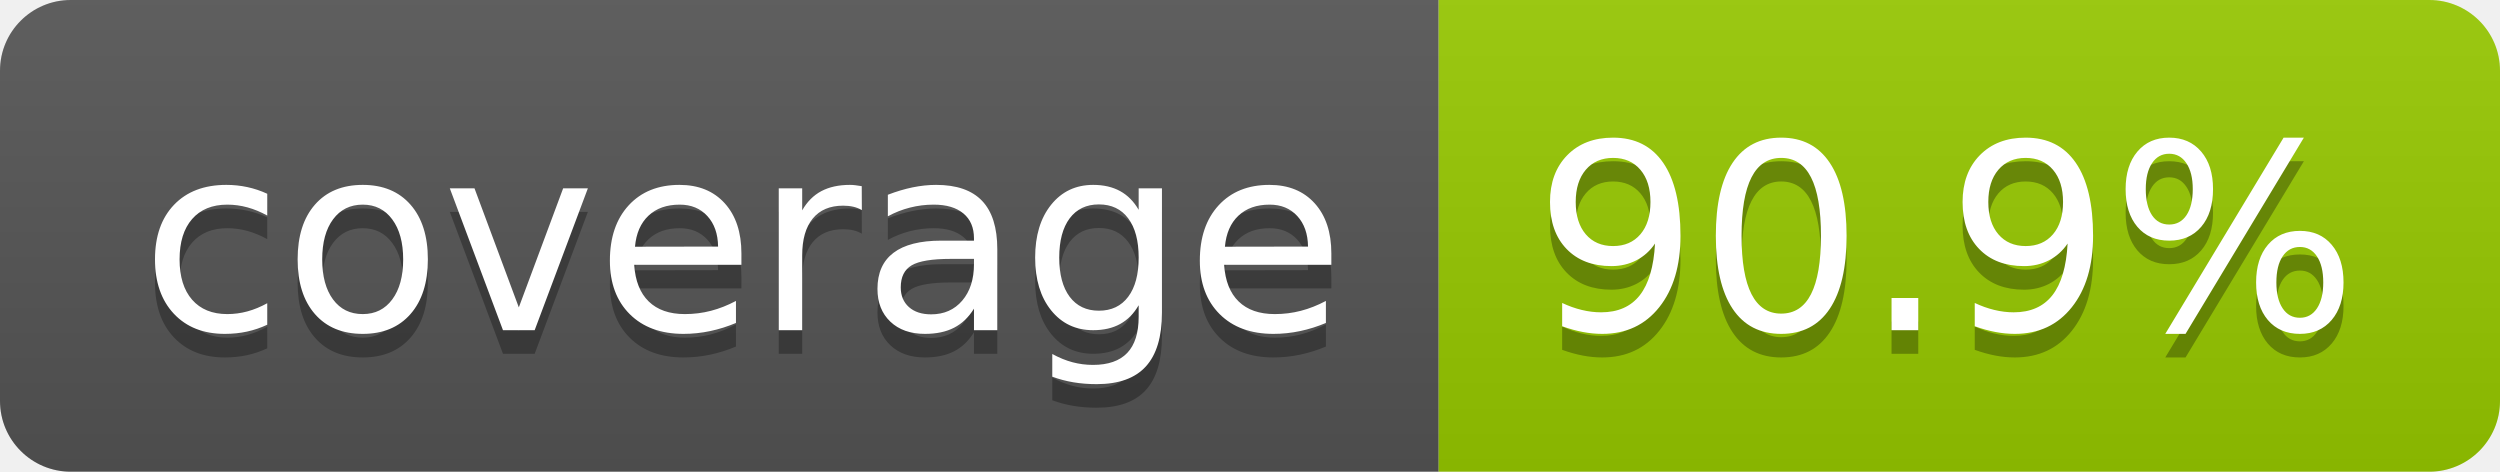
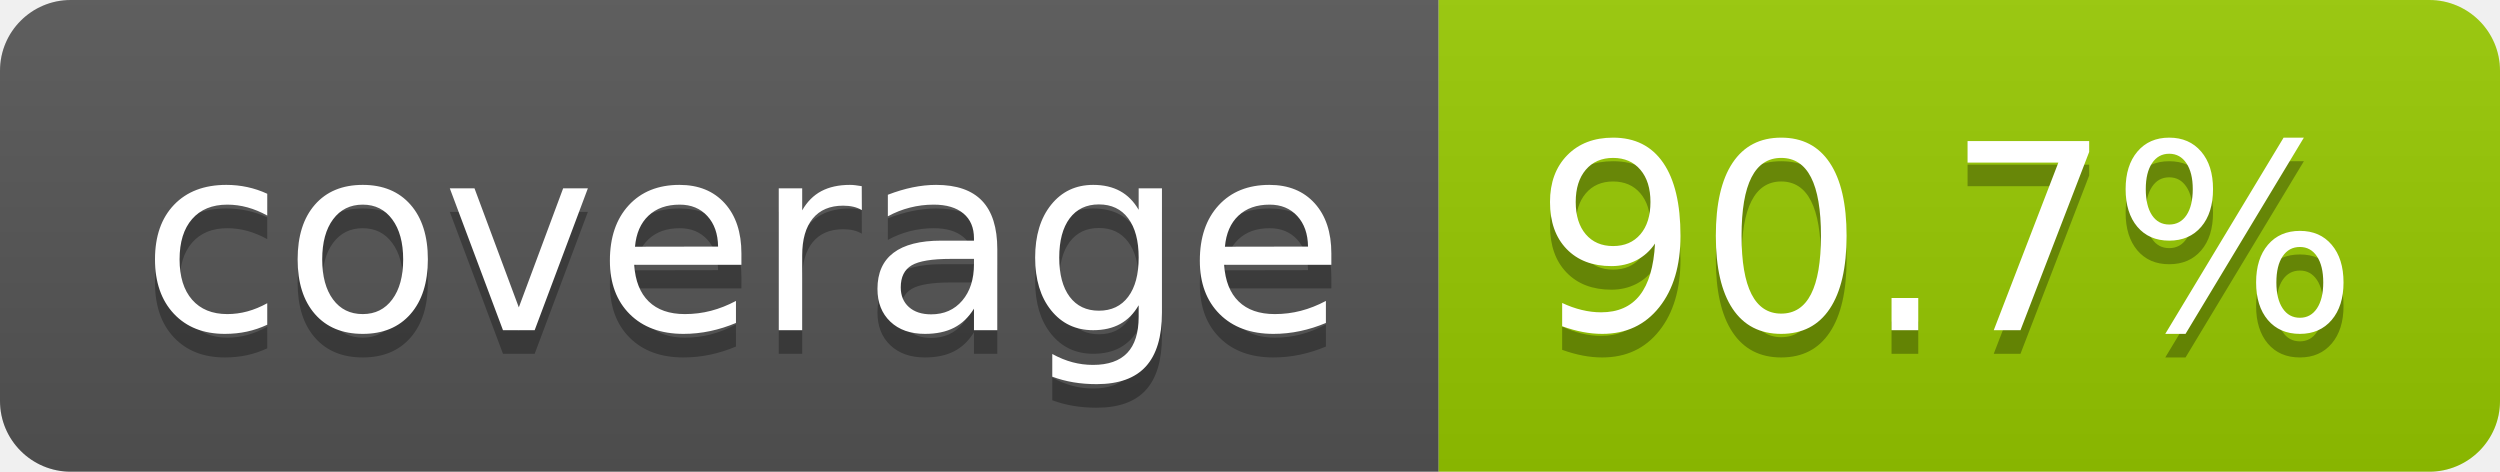
- <svg xmlns="http://www.w3.org/2000/svg" width="106" height="20" role="img" aria-label="coverage: 90.9%">
+ <svg xmlns="http://www.w3.org/2000/svg" width="106" height="20" role="img" aria-label="coverage: 90.7%">
  <linearGradient id="s" x2="0" y2="100%">
    <stop offset="0" stop-color="#bbb" stop-opacity=".1" />
    <stop offset="1" stop-opacity=".1" />
  </linearGradient>
  <clipPath id="r">
    <rect width="106" height="20" rx="3" fill="#fff" />
  </clipPath>
  <g clip-path="url(#r)">
    <rect width="61" height="20" fill="#555" />
    <rect x="61" width="45" height="20" fill="#97ca00" />
    <rect width="106" height="20" fill="url(#s)" />
  </g>
  <g fill="#fff" text-anchor="middle" font-family="Verdana,Geneva,DejaVu Sans,sans-serif" text-rendering="geometricPrecision" font-size="110">
    <text aria-hidden="true" x="315" y="150" fill="#010101" fill-opacity=".3" transform="scale(.1)" textLength="510">coverage</text>
    <text x="315" y="140" transform="scale(.1)" fill="#fff" textLength="510">coverage</text>
-     <text aria-hidden="true" x="825" y="150" fill="#010101" fill-opacity=".3" transform="scale(.1)" textLength="350">90.9%</text>
-     <text x="825" y="140" transform="scale(.1)" fill="#fff" textLength="350">90.9%</text>
+     <text aria-hidden="true" x="825" y="150" fill="#010101" fill-opacity=".3" transform="scale(.1)" textLength="350">90.7%</text>
+     <text x="825" y="140" transform="scale(.1)" fill="#fff" textLength="350">90.7%</text>
  </g>
</svg>
